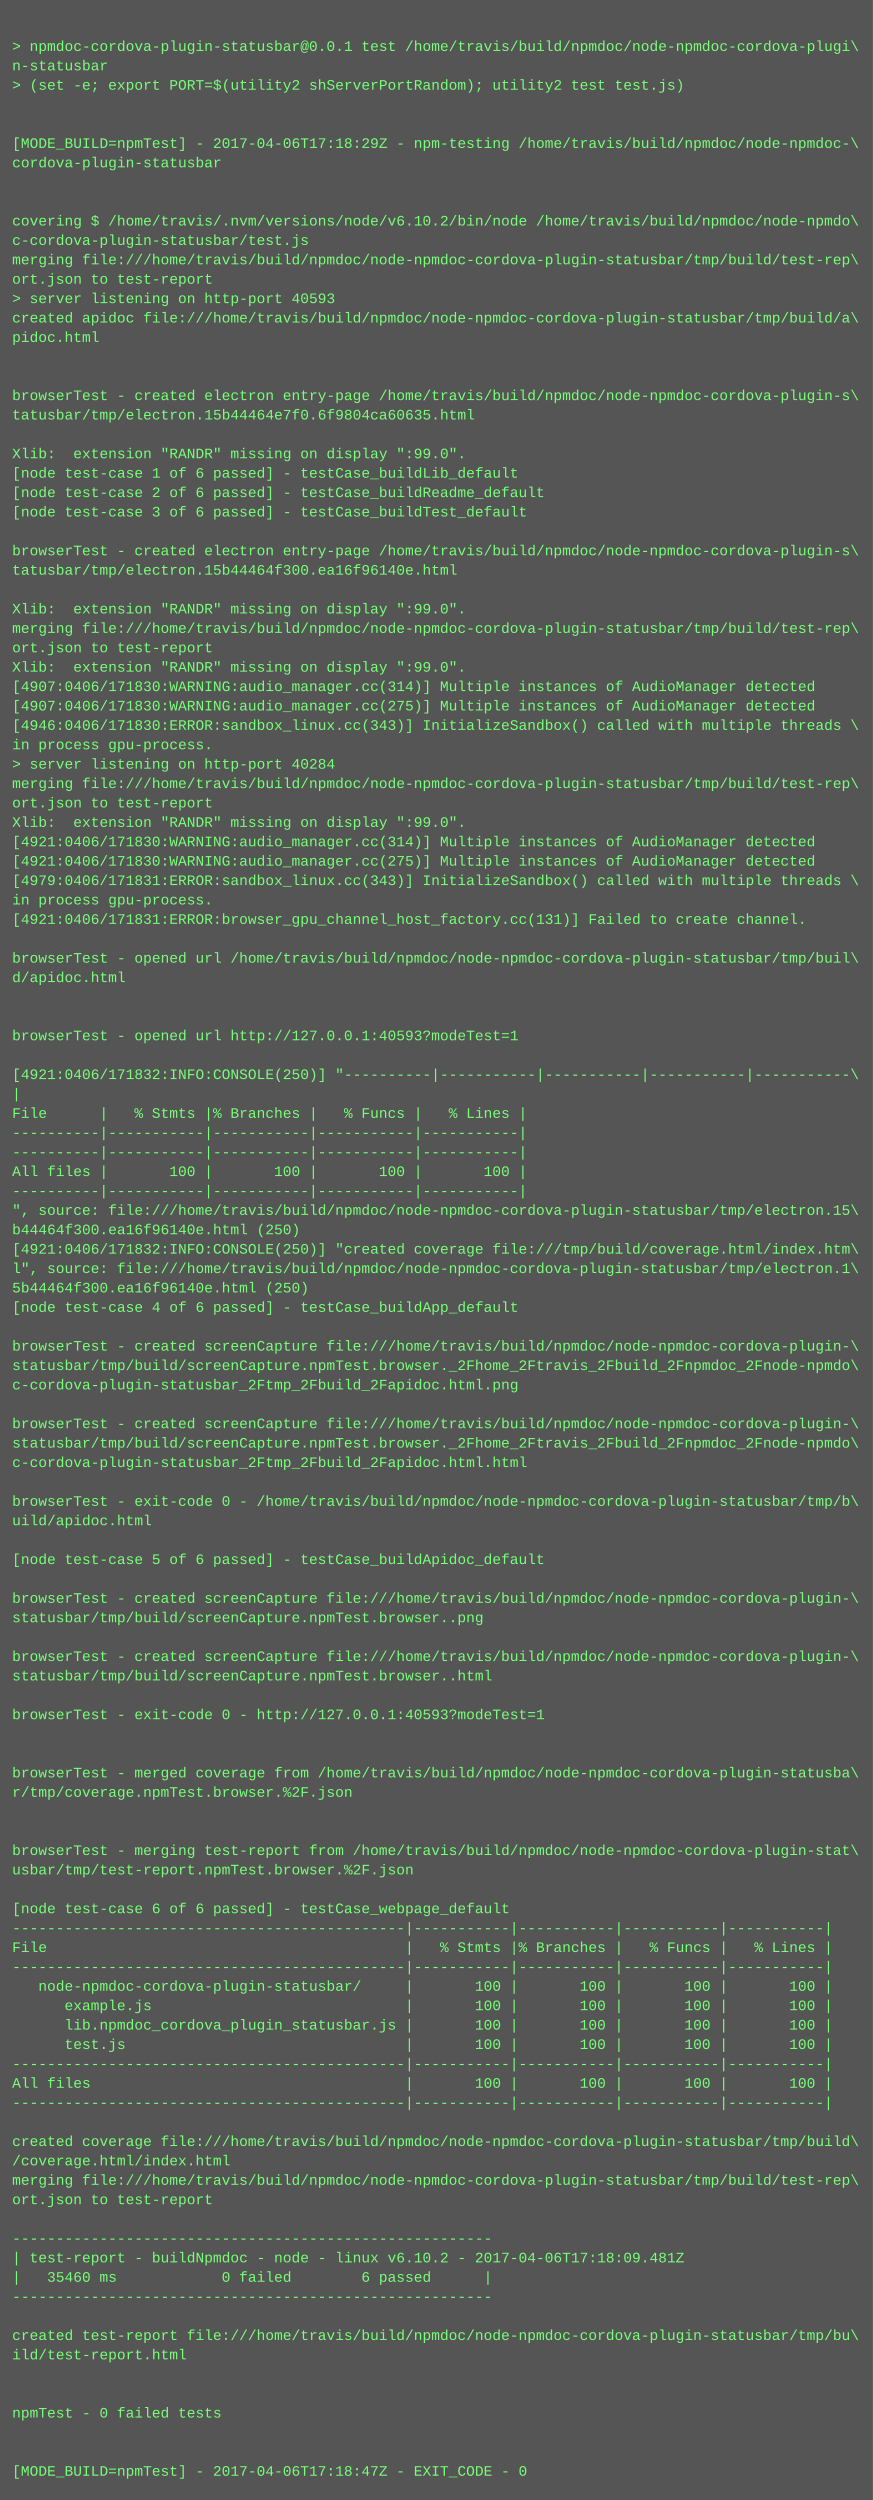
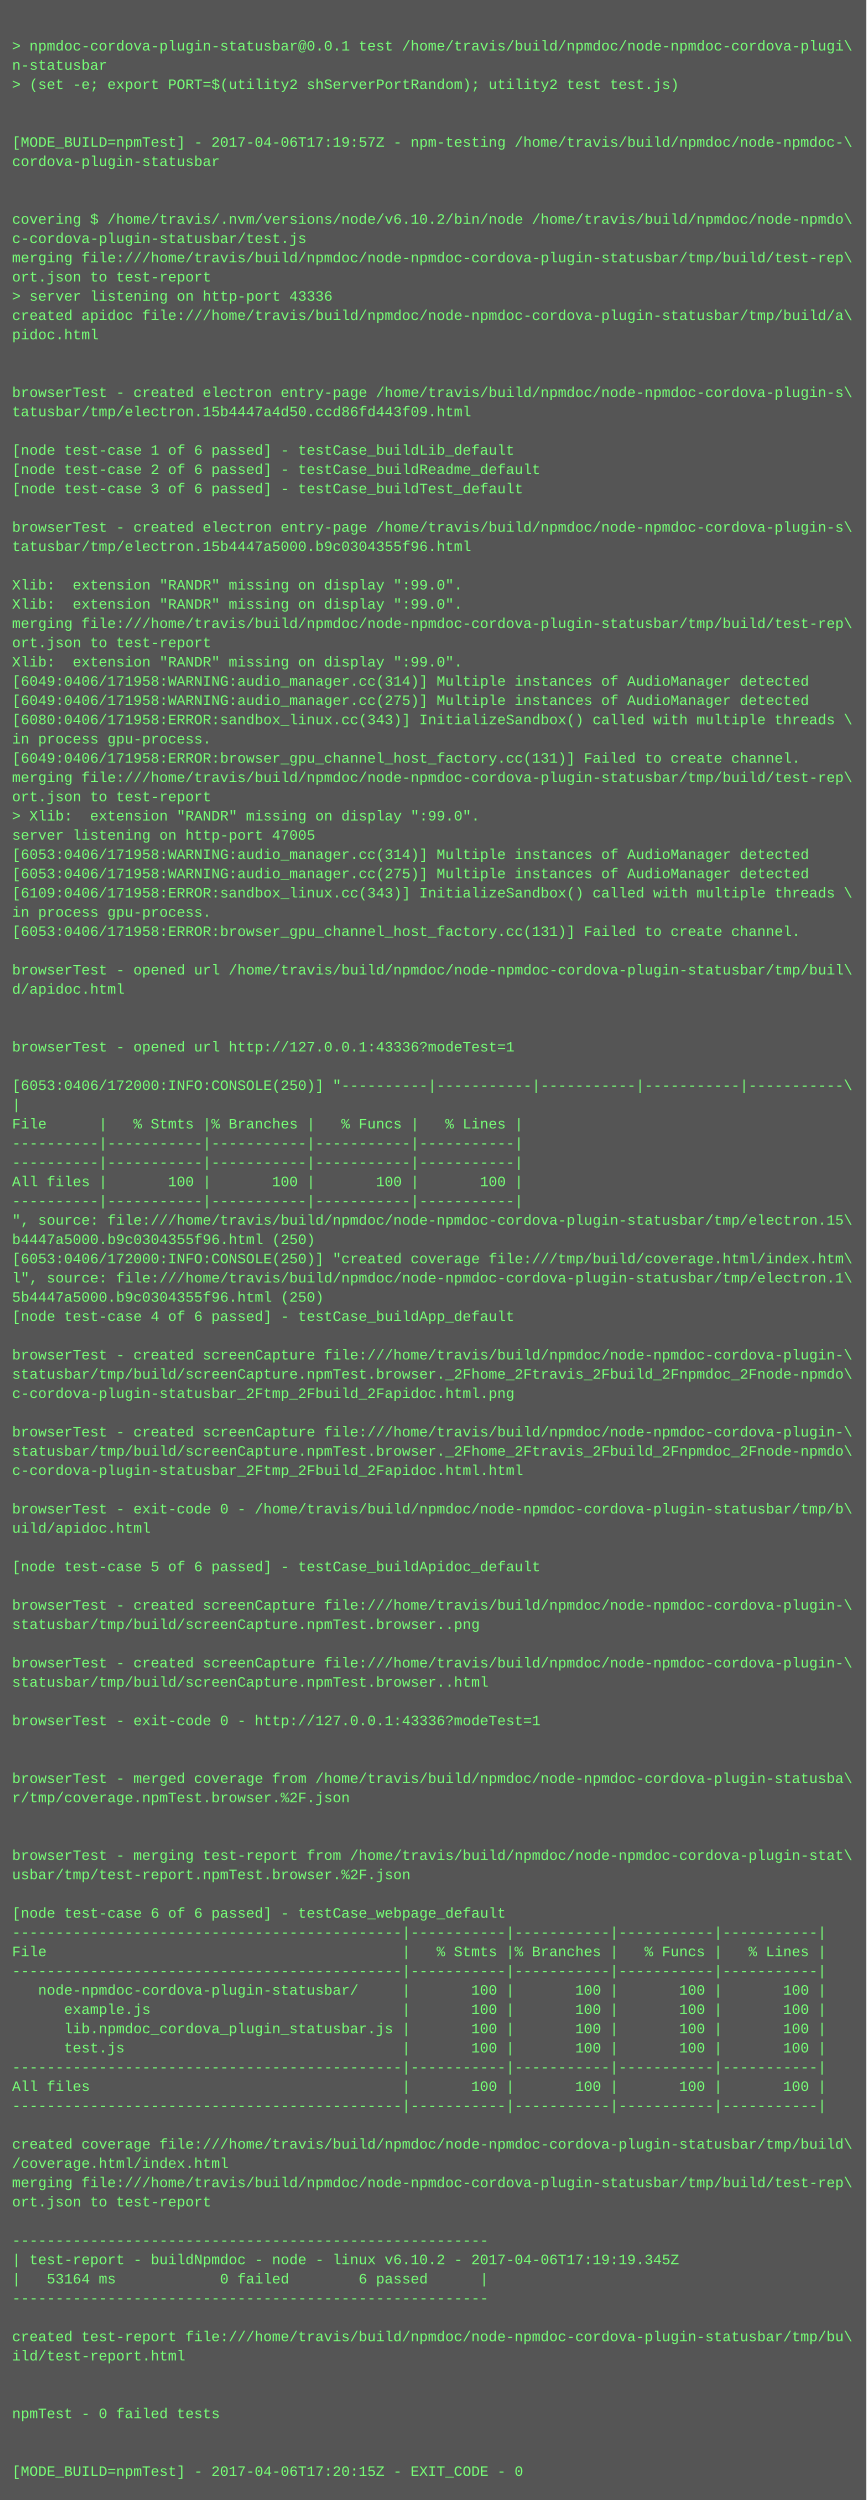
- <svg xmlns="http://www.w3.org/2000/svg" height="2062" width="720">
-   <rect height="2062" fill="#555" width="720" />
+ <svg xmlns="http://www.w3.org/2000/svg" height="2078" width="720">
+   <rect height="2078" fill="#555" width="720" />
  <text fill="#7f7" font-family="Courier New" font-size="12" xml:space="preserve">
    <tspan x="10" y="26" />
    <tspan x="10" y="42">&gt; npmdoc-cordova-plugin-statusbar@0.0.1 test /home/travis/build/npmdoc/node-npmdoc-cordova-plugi\</tspan>
    <tspan x="10" y="58">n-statusbar</tspan>
    <tspan x="10" y="74">&gt; (set -e; export PORT=$(utility2 shServerPortRandom); utility2 test test.js)</tspan>
    <tspan x="10" y="90" />
    <tspan x="10" y="106" />
-     <tspan x="10" y="122">[MODE_BUILD=npmTest] - 2017-04-06T17:18:29Z - npm-testing /home/travis/build/npmdoc/node-npmdoc-\</tspan>
+     <tspan x="10" y="122">[MODE_BUILD=npmTest] - 2017-04-06T17:19:57Z - npm-testing /home/travis/build/npmdoc/node-npmdoc-\</tspan>
    <tspan x="10" y="138">cordova-plugin-statusbar</tspan>
    <tspan x="10" y="154" />
    <tspan x="10" y="170" />
    <tspan x="10" y="186">covering $ /home/travis/.nvm/versions/node/v6.10.2/bin/node /home/travis/build/npmdoc/node-npmdo\</tspan>
    <tspan x="10" y="202">c-cordova-plugin-statusbar/test.js</tspan>
    <tspan x="10" y="218">merging file:///home/travis/build/npmdoc/node-npmdoc-cordova-plugin-statusbar/tmp/build/test-rep\</tspan>
    <tspan x="10" y="234">ort.json to test-report</tspan>
-     <tspan x="10" y="250">&gt; server listening on http-port 40593</tspan>
+     <tspan x="10" y="250">&gt; server listening on http-port 43336</tspan>
    <tspan x="10" y="266">created apidoc file:///home/travis/build/npmdoc/node-npmdoc-cordova-plugin-statusbar/tmp/build/a\</tspan>
    <tspan x="10" y="282">pidoc.html</tspan>
    <tspan x="10" y="298" />
    <tspan x="10" y="314" />
    <tspan x="10" y="330">browserTest - created electron entry-page /home/travis/build/npmdoc/node-npmdoc-cordova-plugin-s\</tspan>
-     <tspan x="10" y="346">tatusbar/tmp/electron.15b44464e7f0.6f9804ca60635.html</tspan>
+     <tspan x="10" y="346">tatusbar/tmp/electron.15b4447a4d50.ccd86fd443f09.html</tspan>
    <tspan x="10" y="362" />
-     <tspan x="10" y="378">Xlib:  extension "RANDR" missing on display ":99.0".</tspan>
-     <tspan x="10" y="394">[node test-case 1 of 6 passed] - testCase_buildLib_default</tspan>
-     <tspan x="10" y="410">[node test-case 2 of 6 passed] - testCase_buildReadme_default</tspan>
-     <tspan x="10" y="426">[node test-case 3 of 6 passed] - testCase_buildTest_default</tspan>
-     <tspan x="10" y="442" />
-     <tspan x="10" y="458">browserTest - created electron entry-page /home/travis/build/npmdoc/node-npmdoc-cordova-plugin-s\</tspan>
-     <tspan x="10" y="474">tatusbar/tmp/electron.15b44464f300.ea16f96140e.html</tspan>
-     <tspan x="10" y="490" />
+     <tspan x="10" y="378">[node test-case 1 of 6 passed] - testCase_buildLib_default</tspan>
+     <tspan x="10" y="394">[node test-case 2 of 6 passed] - testCase_buildReadme_default</tspan>
+     <tspan x="10" y="410">[node test-case 3 of 6 passed] - testCase_buildTest_default</tspan>
+     <tspan x="10" y="426" />
+     <tspan x="10" y="442">browserTest - created electron entry-page /home/travis/build/npmdoc/node-npmdoc-cordova-plugin-s\</tspan>
+     <tspan x="10" y="458">tatusbar/tmp/electron.15b4447a5000.b9c0304355f96.html</tspan>
+     <tspan x="10" y="474" />
+     <tspan x="10" y="490">Xlib:  extension "RANDR" missing on display ":99.0".</tspan>
    <tspan x="10" y="506">Xlib:  extension "RANDR" missing on display ":99.0".</tspan>
    <tspan x="10" y="522">merging file:///home/travis/build/npmdoc/node-npmdoc-cordova-plugin-statusbar/tmp/build/test-rep\</tspan>
    <tspan x="10" y="538">ort.json to test-report</tspan>
    <tspan x="10" y="554">Xlib:  extension "RANDR" missing on display ":99.0".</tspan>
-     <tspan x="10" y="570">[4907:0406/171830:WARNING:audio_manager.cc(314)] Multiple instances of AudioManager detected</tspan>
-     <tspan x="10" y="586">[4907:0406/171830:WARNING:audio_manager.cc(275)] Multiple instances of AudioManager detected</tspan>
-     <tspan x="10" y="602">[4946:0406/171830:ERROR:sandbox_linux.cc(343)] InitializeSandbox() called with multiple threads \</tspan>
+     <tspan x="10" y="570">[6049:0406/171958:WARNING:audio_manager.cc(314)] Multiple instances of AudioManager detected</tspan>
+     <tspan x="10" y="586">[6049:0406/171958:WARNING:audio_manager.cc(275)] Multiple instances of AudioManager detected</tspan>
+     <tspan x="10" y="602">[6080:0406/171958:ERROR:sandbox_linux.cc(343)] InitializeSandbox() called with multiple threads \</tspan>
    <tspan x="10" y="618">in process gpu-process. </tspan>
-     <tspan x="10" y="634">&gt; server listening on http-port 40284</tspan>
+     <tspan x="10" y="634">[6049:0406/171958:ERROR:browser_gpu_channel_host_factory.cc(131)] Failed to create channel.</tspan>
    <tspan x="10" y="650">merging file:///home/travis/build/npmdoc/node-npmdoc-cordova-plugin-statusbar/tmp/build/test-rep\</tspan>
    <tspan x="10" y="666">ort.json to test-report</tspan>
-     <tspan x="10" y="682">Xlib:  extension "RANDR" missing on display ":99.0".</tspan>
-     <tspan x="10" y="698">[4921:0406/171830:WARNING:audio_manager.cc(314)] Multiple instances of AudioManager detected</tspan>
-     <tspan x="10" y="714">[4921:0406/171830:WARNING:audio_manager.cc(275)] Multiple instances of AudioManager detected</tspan>
-     <tspan x="10" y="730">[4979:0406/171831:ERROR:sandbox_linux.cc(343)] InitializeSandbox() called with multiple threads \</tspan>
-     <tspan x="10" y="746">in process gpu-process. </tspan>
-     <tspan x="10" y="762">[4921:0406/171831:ERROR:browser_gpu_channel_host_factory.cc(131)] Failed to create channel.</tspan>
-     <tspan x="10" y="778" />
-     <tspan x="10" y="794">browserTest - opened url /home/travis/build/npmdoc/node-npmdoc-cordova-plugin-statusbar/tmp/buil\</tspan>
-     <tspan x="10" y="810">d/apidoc.html</tspan>
-     <tspan x="10" y="826" />
+     <tspan x="10" y="682">&gt; Xlib:  extension "RANDR" missing on display ":99.0".</tspan>
+     <tspan x="10" y="698">server listening on http-port 47005</tspan>
+     <tspan x="10" y="714">[6053:0406/171958:WARNING:audio_manager.cc(314)] Multiple instances of AudioManager detected</tspan>
+     <tspan x="10" y="730">[6053:0406/171958:WARNING:audio_manager.cc(275)] Multiple instances of AudioManager detected</tspan>
+     <tspan x="10" y="746">[6109:0406/171958:ERROR:sandbox_linux.cc(343)] InitializeSandbox() called with multiple threads \</tspan>
+     <tspan x="10" y="762">in process gpu-process. </tspan>
+     <tspan x="10" y="778">[6053:0406/171958:ERROR:browser_gpu_channel_host_factory.cc(131)] Failed to create channel.</tspan>
+     <tspan x="10" y="794" />
+     <tspan x="10" y="810">browserTest - opened url /home/travis/build/npmdoc/node-npmdoc-cordova-plugin-statusbar/tmp/buil\</tspan>
+     <tspan x="10" y="826">d/apidoc.html</tspan>
    <tspan x="10" y="842" />
-     <tspan x="10" y="858">browserTest - opened url http://127.0.0.1:40593?modeTest=1</tspan>
-     <tspan x="10" y="874" />
-     <tspan x="10" y="890">[4921:0406/171832:INFO:CONSOLE(250)] "----------|-----------|-----------|-----------|-----------\</tspan>
-     <tspan x="10" y="906">|</tspan>
-     <tspan x="10" y="922">File      |   % Stmts |% Branches |   % Funcs |   % Lines |</tspan>
-     <tspan x="10" y="938">----------|-----------|-----------|-----------|-----------|</tspan>
+     <tspan x="10" y="858" />
+     <tspan x="10" y="874">browserTest - opened url http://127.0.0.1:43336?modeTest=1</tspan>
+     <tspan x="10" y="890" />
+     <tspan x="10" y="906">[6053:0406/172000:INFO:CONSOLE(250)] "----------|-----------|-----------|-----------|-----------\</tspan>
+     <tspan x="10" y="922">|</tspan>
+     <tspan x="10" y="938">File      |   % Stmts |% Branches |   % Funcs |   % Lines |</tspan>
    <tspan x="10" y="954">----------|-----------|-----------|-----------|-----------|</tspan>
-     <tspan x="10" y="970">All files |       100 |       100 |       100 |       100 |</tspan>
-     <tspan x="10" y="986">----------|-----------|-----------|-----------|-----------|</tspan>
-     <tspan x="10" y="1002">", source: file:///home/travis/build/npmdoc/node-npmdoc-cordova-plugin-statusbar/tmp/electron.15\</tspan>
-     <tspan x="10" y="1018">b44464f300.ea16f96140e.html (250)</tspan>
-     <tspan x="10" y="1034">[4921:0406/171832:INFO:CONSOLE(250)] "created coverage file:///tmp/build/coverage.html/index.htm\</tspan>
-     <tspan x="10" y="1050">l", source: file:///home/travis/build/npmdoc/node-npmdoc-cordova-plugin-statusbar/tmp/electron.1\</tspan>
-     <tspan x="10" y="1066">5b44464f300.ea16f96140e.html (250)</tspan>
-     <tspan x="10" y="1082">[node test-case 4 of 6 passed] - testCase_buildApp_default</tspan>
-     <tspan x="10" y="1098" />
-     <tspan x="10" y="1114">browserTest - created screenCapture file:///home/travis/build/npmdoc/node-npmdoc-cordova-plugin-\</tspan>
-     <tspan x="10" y="1130">statusbar/tmp/build/screenCapture.npmTest.browser._2Fhome_2Ftravis_2Fbuild_2Fnpmdoc_2Fnode-npmdo\</tspan>
-     <tspan x="10" y="1146">c-cordova-plugin-statusbar_2Ftmp_2Fbuild_2Fapidoc.html.png</tspan>
-     <tspan x="10" y="1162" />
-     <tspan x="10" y="1178">browserTest - created screenCapture file:///home/travis/build/npmdoc/node-npmdoc-cordova-plugin-\</tspan>
-     <tspan x="10" y="1194">statusbar/tmp/build/screenCapture.npmTest.browser._2Fhome_2Ftravis_2Fbuild_2Fnpmdoc_2Fnode-npmdo\</tspan>
-     <tspan x="10" y="1210">c-cordova-plugin-statusbar_2Ftmp_2Fbuild_2Fapidoc.html.html</tspan>
-     <tspan x="10" y="1226" />
-     <tspan x="10" y="1242">browserTest - exit-code 0 - /home/travis/build/npmdoc/node-npmdoc-cordova-plugin-statusbar/tmp/b\</tspan>
-     <tspan x="10" y="1258">uild/apidoc.html</tspan>
-     <tspan x="10" y="1274" />
-     <tspan x="10" y="1290">[node test-case 5 of 6 passed] - testCase_buildApidoc_default</tspan>
-     <tspan x="10" y="1306" />
-     <tspan x="10" y="1322">browserTest - created screenCapture file:///home/travis/build/npmdoc/node-npmdoc-cordova-plugin-\</tspan>
-     <tspan x="10" y="1338">statusbar/tmp/build/screenCapture.npmTest.browser..png</tspan>
-     <tspan x="10" y="1354" />
-     <tspan x="10" y="1370">browserTest - created screenCapture file:///home/travis/build/npmdoc/node-npmdoc-cordova-plugin-\</tspan>
-     <tspan x="10" y="1386">statusbar/tmp/build/screenCapture.npmTest.browser..html</tspan>
-     <tspan x="10" y="1402" />
-     <tspan x="10" y="1418">browserTest - exit-code 0 - http://127.0.0.1:40593?modeTest=1</tspan>
-     <tspan x="10" y="1434" />
+     <tspan x="10" y="970">----------|-----------|-----------|-----------|-----------|</tspan>
+     <tspan x="10" y="986">All files |       100 |       100 |       100 |       100 |</tspan>
+     <tspan x="10" y="1002">----------|-----------|-----------|-----------|-----------|</tspan>
+     <tspan x="10" y="1018">", source: file:///home/travis/build/npmdoc/node-npmdoc-cordova-plugin-statusbar/tmp/electron.15\</tspan>
+     <tspan x="10" y="1034">b4447a5000.b9c0304355f96.html (250)</tspan>
+     <tspan x="10" y="1050">[6053:0406/172000:INFO:CONSOLE(250)] "created coverage file:///tmp/build/coverage.html/index.htm\</tspan>
+     <tspan x="10" y="1066">l", source: file:///home/travis/build/npmdoc/node-npmdoc-cordova-plugin-statusbar/tmp/electron.1\</tspan>
+     <tspan x="10" y="1082">5b4447a5000.b9c0304355f96.html (250)</tspan>
+     <tspan x="10" y="1098">[node test-case 4 of 6 passed] - testCase_buildApp_default</tspan>
+     <tspan x="10" y="1114" />
+     <tspan x="10" y="1130">browserTest - created screenCapture file:///home/travis/build/npmdoc/node-npmdoc-cordova-plugin-\</tspan>
+     <tspan x="10" y="1146">statusbar/tmp/build/screenCapture.npmTest.browser._2Fhome_2Ftravis_2Fbuild_2Fnpmdoc_2Fnode-npmdo\</tspan>
+     <tspan x="10" y="1162">c-cordova-plugin-statusbar_2Ftmp_2Fbuild_2Fapidoc.html.png</tspan>
+     <tspan x="10" y="1178" />
+     <tspan x="10" y="1194">browserTest - created screenCapture file:///home/travis/build/npmdoc/node-npmdoc-cordova-plugin-\</tspan>
+     <tspan x="10" y="1210">statusbar/tmp/build/screenCapture.npmTest.browser._2Fhome_2Ftravis_2Fbuild_2Fnpmdoc_2Fnode-npmdo\</tspan>
+     <tspan x="10" y="1226">c-cordova-plugin-statusbar_2Ftmp_2Fbuild_2Fapidoc.html.html</tspan>
+     <tspan x="10" y="1242" />
+     <tspan x="10" y="1258">browserTest - exit-code 0 - /home/travis/build/npmdoc/node-npmdoc-cordova-plugin-statusbar/tmp/b\</tspan>
+     <tspan x="10" y="1274">uild/apidoc.html</tspan>
+     <tspan x="10" y="1290" />
+     <tspan x="10" y="1306">[node test-case 5 of 6 passed] - testCase_buildApidoc_default</tspan>
+     <tspan x="10" y="1322" />
+     <tspan x="10" y="1338">browserTest - created screenCapture file:///home/travis/build/npmdoc/node-npmdoc-cordova-plugin-\</tspan>
+     <tspan x="10" y="1354">statusbar/tmp/build/screenCapture.npmTest.browser..png</tspan>
+     <tspan x="10" y="1370" />
+     <tspan x="10" y="1386">browserTest - created screenCapture file:///home/travis/build/npmdoc/node-npmdoc-cordova-plugin-\</tspan>
+     <tspan x="10" y="1402">statusbar/tmp/build/screenCapture.npmTest.browser..html</tspan>
+     <tspan x="10" y="1418" />
+     <tspan x="10" y="1434">browserTest - exit-code 0 - http://127.0.0.1:43336?modeTest=1</tspan>
    <tspan x="10" y="1450" />
-     <tspan x="10" y="1466">browserTest - merged coverage from /home/travis/build/npmdoc/node-npmdoc-cordova-plugin-statusba\</tspan>
-     <tspan x="10" y="1482">r/tmp/coverage.npmTest.browser.%2F.json</tspan>
-     <tspan x="10" y="1498" />
+     <tspan x="10" y="1466" />
+     <tspan x="10" y="1482">browserTest - merged coverage from /home/travis/build/npmdoc/node-npmdoc-cordova-plugin-statusba\</tspan>
+     <tspan x="10" y="1498">r/tmp/coverage.npmTest.browser.%2F.json</tspan>
    <tspan x="10" y="1514" />
-     <tspan x="10" y="1530">browserTest - merging test-report from /home/travis/build/npmdoc/node-npmdoc-cordova-plugin-stat\</tspan>
-     <tspan x="10" y="1546">usbar/tmp/test-report.npmTest.browser.%2F.json</tspan>
-     <tspan x="10" y="1562" />
-     <tspan x="10" y="1578">[node test-case 6 of 6 passed] - testCase_webpage_default</tspan>
-     <tspan x="10" y="1594">---------------------------------------------|-----------|-----------|-----------|-----------|</tspan>
-     <tspan x="10" y="1610">File                                         |   % Stmts |% Branches |   % Funcs |   % Lines |</tspan>
-     <tspan x="10" y="1626">---------------------------------------------|-----------|-----------|-----------|-----------|</tspan>
-     <tspan x="10" y="1642">   node-npmdoc-cordova-plugin-statusbar/     |       100 |       100 |       100 |       100 |</tspan>
-     <tspan x="10" y="1658">      example.js                             |       100 |       100 |       100 |       100 |</tspan>
-     <tspan x="10" y="1674">      lib.npmdoc_cordova_plugin_statusbar.js |       100 |       100 |       100 |       100 |</tspan>
-     <tspan x="10" y="1690">      test.js                                |       100 |       100 |       100 |       100 |</tspan>
-     <tspan x="10" y="1706">---------------------------------------------|-----------|-----------|-----------|-----------|</tspan>
-     <tspan x="10" y="1722">All files                                    |       100 |       100 |       100 |       100 |</tspan>
-     <tspan x="10" y="1738">---------------------------------------------|-----------|-----------|-----------|-----------|</tspan>
-     <tspan x="10" y="1754" />
-     <tspan x="10" y="1770">created coverage file:///home/travis/build/npmdoc/node-npmdoc-cordova-plugin-statusbar/tmp/build\</tspan>
-     <tspan x="10" y="1786">/coverage.html/index.html</tspan>
-     <tspan x="10" y="1802">merging file:///home/travis/build/npmdoc/node-npmdoc-cordova-plugin-statusbar/tmp/build/test-rep\</tspan>
-     <tspan x="10" y="1818">ort.json to test-report</tspan>
-     <tspan x="10" y="1834" />
-     <tspan x="10" y="1850">-------------------------------------------------------</tspan>
-     <tspan x="10" y="1866">| test-report - buildNpmdoc - node - linux v6.10.2 - 2017-04-06T17:18:09.481Z</tspan>
-     <tspan x="10" y="1882">|   35460 ms            0 failed        6 passed      |</tspan>
-     <tspan x="10" y="1898">-------------------------------------------------------</tspan>
-     <tspan x="10" y="1914" />
-     <tspan x="10" y="1930">created test-report file:///home/travis/build/npmdoc/node-npmdoc-cordova-plugin-statusbar/tmp/bu\</tspan>
-     <tspan x="10" y="1946">ild/test-report.html</tspan>
-     <tspan x="10" y="1962" />
+     <tspan x="10" y="1530" />
+     <tspan x="10" y="1546">browserTest - merging test-report from /home/travis/build/npmdoc/node-npmdoc-cordova-plugin-stat\</tspan>
+     <tspan x="10" y="1562">usbar/tmp/test-report.npmTest.browser.%2F.json</tspan>
+     <tspan x="10" y="1578" />
+     <tspan x="10" y="1594">[node test-case 6 of 6 passed] - testCase_webpage_default</tspan>
+     <tspan x="10" y="1610">---------------------------------------------|-----------|-----------|-----------|-----------|</tspan>
+     <tspan x="10" y="1626">File                                         |   % Stmts |% Branches |   % Funcs |   % Lines |</tspan>
+     <tspan x="10" y="1642">---------------------------------------------|-----------|-----------|-----------|-----------|</tspan>
+     <tspan x="10" y="1658">   node-npmdoc-cordova-plugin-statusbar/     |       100 |       100 |       100 |       100 |</tspan>
+     <tspan x="10" y="1674">      example.js                             |       100 |       100 |       100 |       100 |</tspan>
+     <tspan x="10" y="1690">      lib.npmdoc_cordova_plugin_statusbar.js |       100 |       100 |       100 |       100 |</tspan>
+     <tspan x="10" y="1706">      test.js                                |       100 |       100 |       100 |       100 |</tspan>
+     <tspan x="10" y="1722">---------------------------------------------|-----------|-----------|-----------|-----------|</tspan>
+     <tspan x="10" y="1738">All files                                    |       100 |       100 |       100 |       100 |</tspan>
+     <tspan x="10" y="1754">---------------------------------------------|-----------|-----------|-----------|-----------|</tspan>
+     <tspan x="10" y="1770" />
+     <tspan x="10" y="1786">created coverage file:///home/travis/build/npmdoc/node-npmdoc-cordova-plugin-statusbar/tmp/build\</tspan>
+     <tspan x="10" y="1802">/coverage.html/index.html</tspan>
+     <tspan x="10" y="1818">merging file:///home/travis/build/npmdoc/node-npmdoc-cordova-plugin-statusbar/tmp/build/test-rep\</tspan>
+     <tspan x="10" y="1834">ort.json to test-report</tspan>
+     <tspan x="10" y="1850" />
+     <tspan x="10" y="1866">-------------------------------------------------------</tspan>
+     <tspan x="10" y="1882">| test-report - buildNpmdoc - node - linux v6.10.2 - 2017-04-06T17:19:19.345Z</tspan>
+     <tspan x="10" y="1898">|   53164 ms            0 failed        6 passed      |</tspan>
+     <tspan x="10" y="1914">-------------------------------------------------------</tspan>
+     <tspan x="10" y="1930" />
+     <tspan x="10" y="1946">created test-report file:///home/travis/build/npmdoc/node-npmdoc-cordova-plugin-statusbar/tmp/bu\</tspan>
+     <tspan x="10" y="1962">ild/test-report.html</tspan>
    <tspan x="10" y="1978" />
-     <tspan x="10" y="1994">npmTest - 0 failed tests</tspan>
-     <tspan x="10" y="2010" />
+     <tspan x="10" y="1994" />
+     <tspan x="10" y="2010">npmTest - 0 failed tests</tspan>
    <tspan x="10" y="2026" />
-     <tspan x="10" y="2042">[MODE_BUILD=npmTest] - 2017-04-06T17:18:47Z - EXIT_CODE - 0</tspan>
+     <tspan x="10" y="2042" />
+     <tspan x="10" y="2058">[MODE_BUILD=npmTest] - 2017-04-06T17:20:15Z - EXIT_CODE - 0</tspan>
  </text>
</svg>
